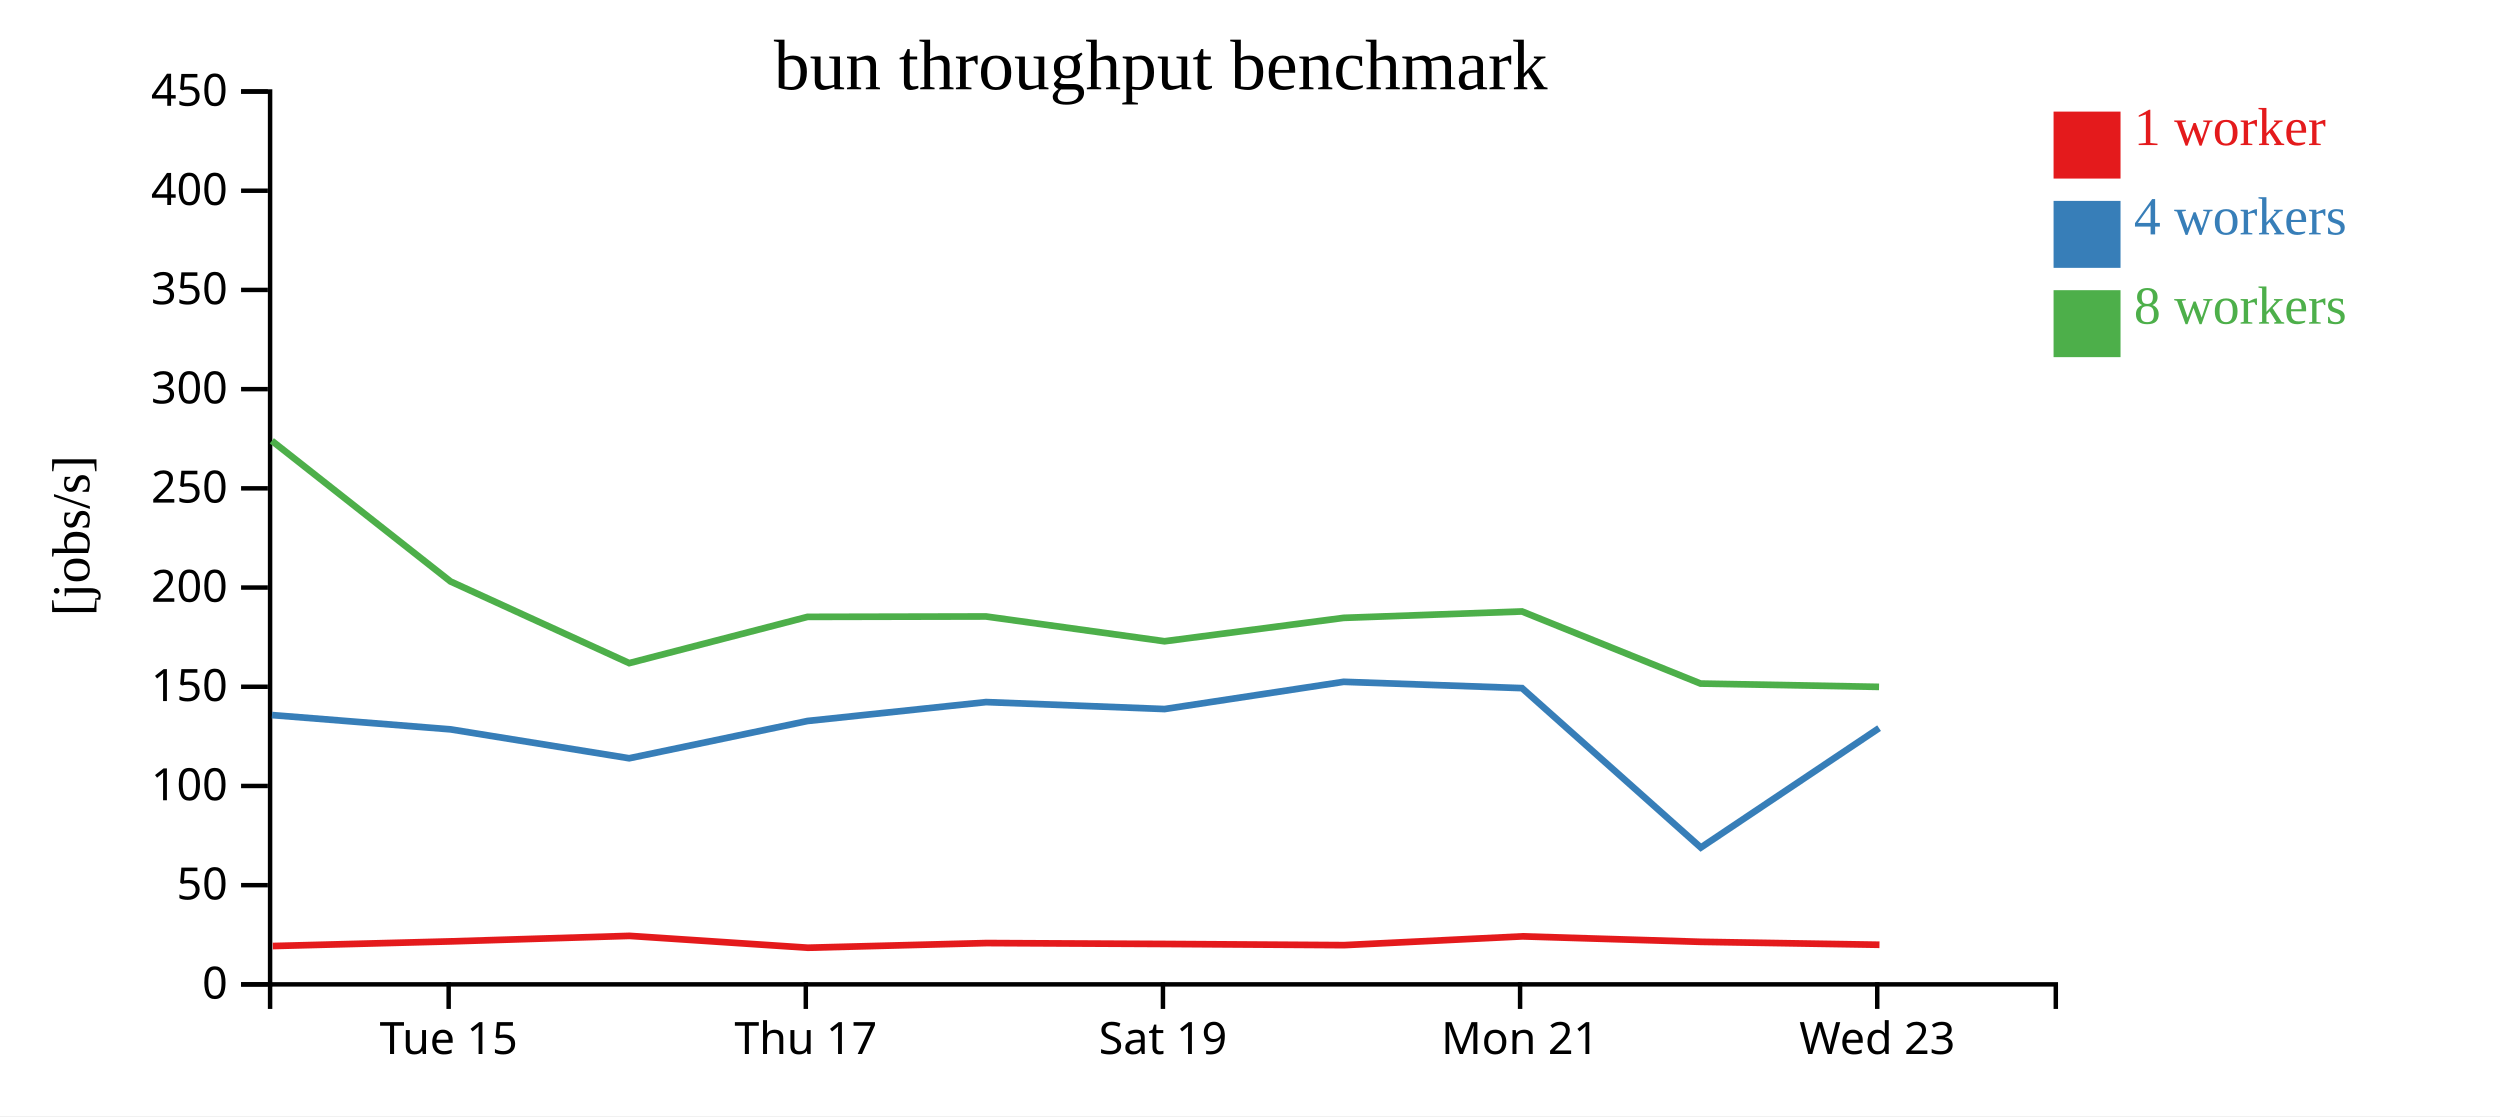
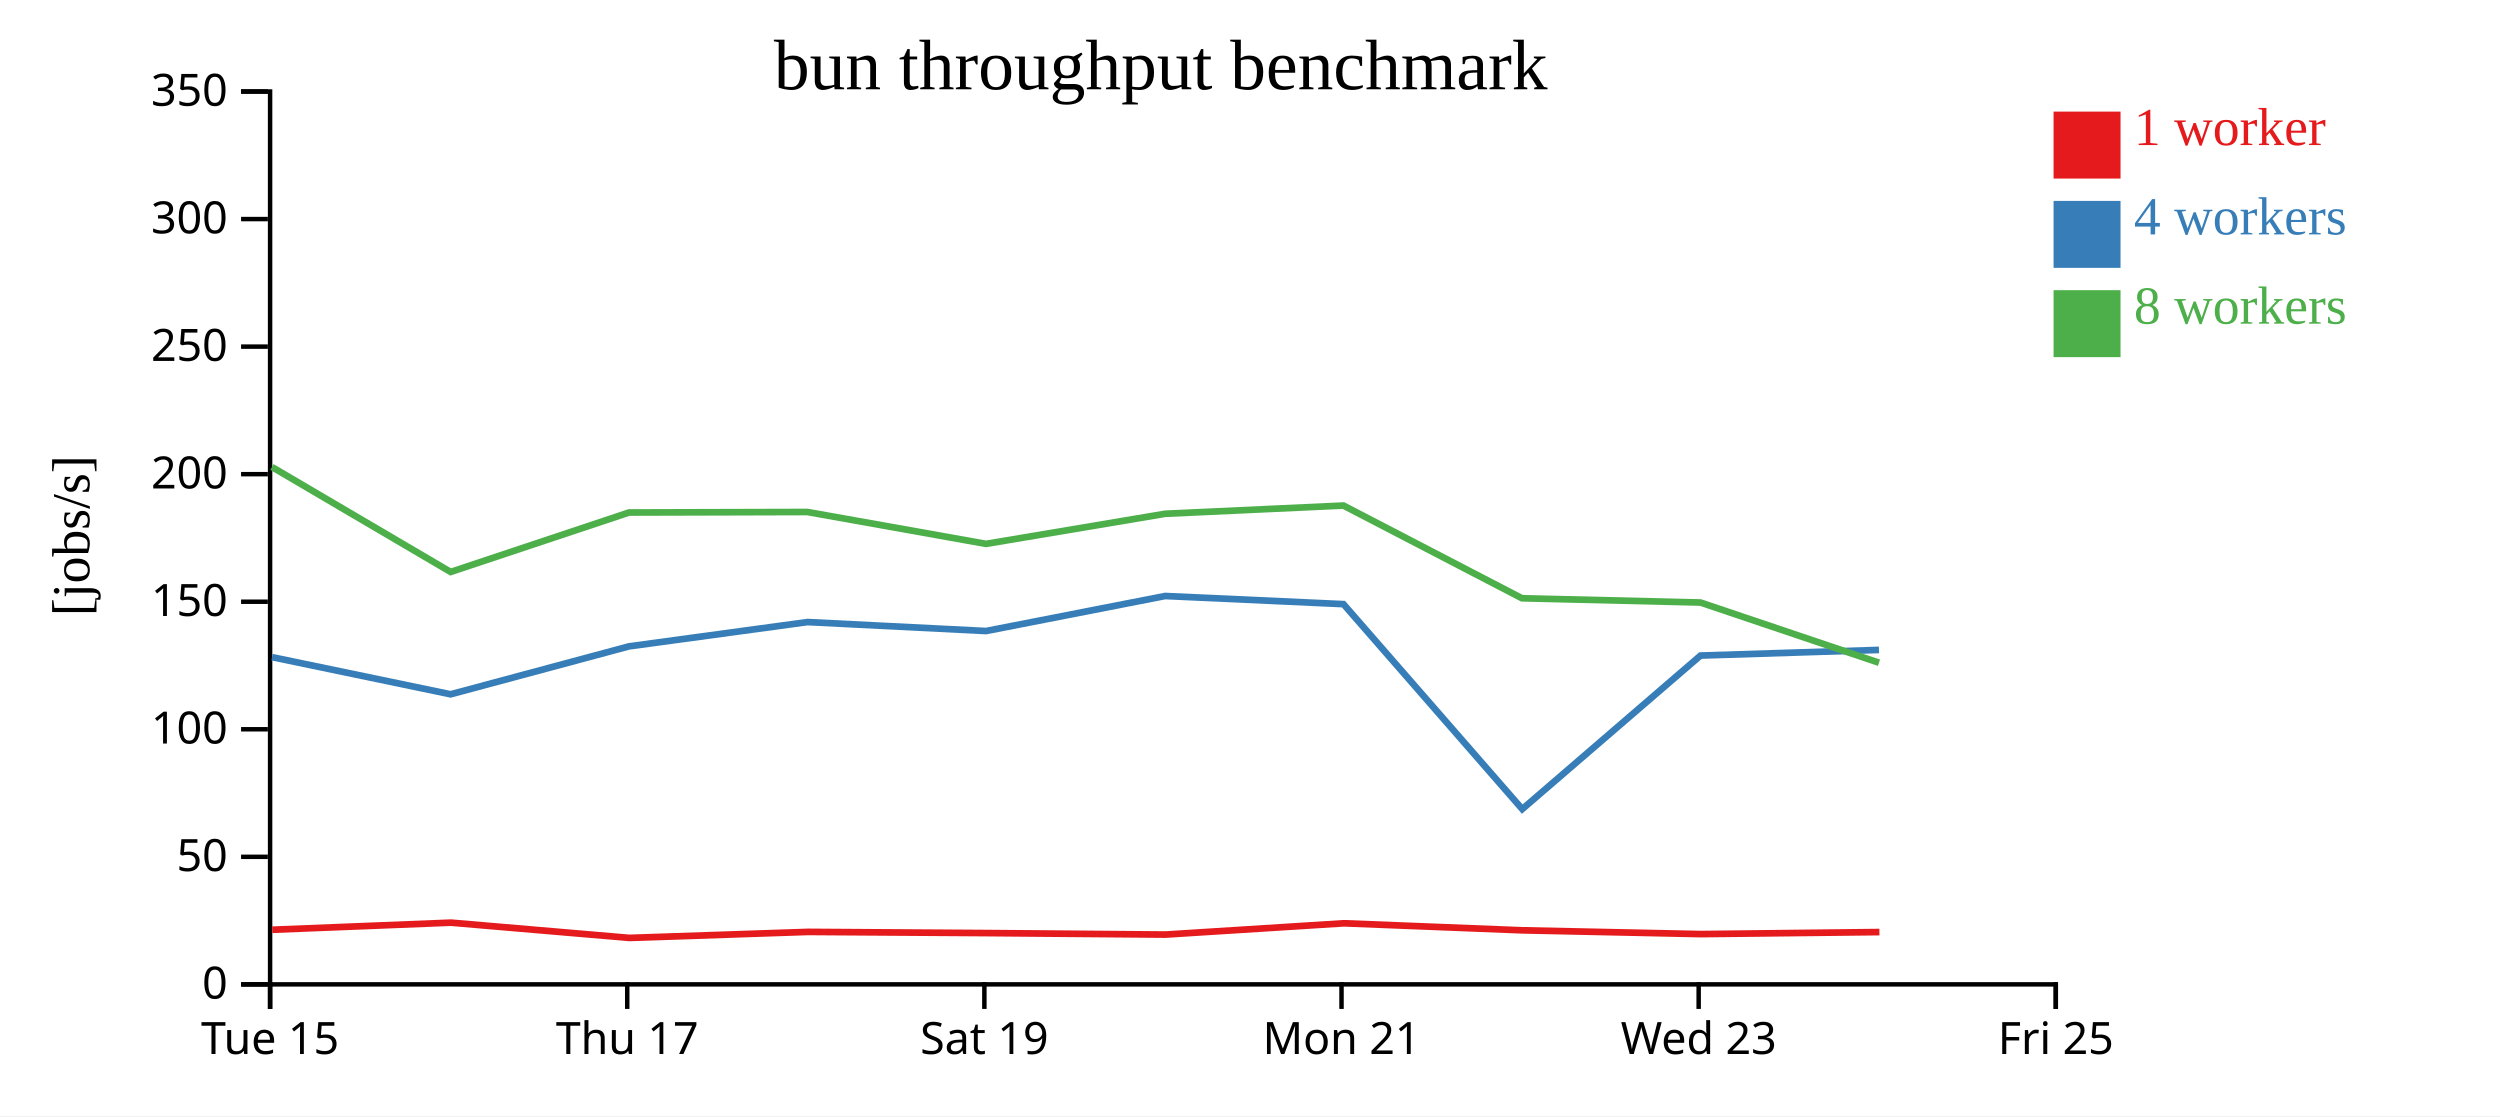
<svg xmlns="http://www.w3.org/2000/svg" width="560" height="250">
  <rect width="100%" height="100%" fill="white" />
  <g transform="translate(60,20)">
    <g transform="translate(0,200)" fill="none" font-size="10" font-family="sans-serif" text-anchor="middle">
      <path class="domain" stroke="currentColor" d="M0.5,6V0.5H400.5V6" />
-       <g class="tick" opacity="1" transform="translate(40.5,0)">
+       <g class="tick" opacity="1" transform="translate(0.5,0)">
        <line stroke="currentColor" y2="6" />
        <text fill="currentColor" y="9" dy="0.71em">Tue 15</text>
      </g>
-       <g class="tick" opacity="1" transform="translate(120.5,0)">
+       <g class="tick" opacity="1" transform="translate(80.5,0)">
        <line stroke="currentColor" y2="6" />
        <text fill="currentColor" y="9" dy="0.71em">Thu 17</text>
      </g>
-       <g class="tick" opacity="1" transform="translate(200.5,0)">
+       <g class="tick" opacity="1" transform="translate(160.5,0)">
        <line stroke="currentColor" y2="6" />
        <text fill="currentColor" y="9" dy="0.71em">Sat 19</text>
      </g>
-       <g class="tick" opacity="1" transform="translate(280.5,0)">
+       <g class="tick" opacity="1" transform="translate(240.5,0)">
        <line stroke="currentColor" y2="6" />
        <text fill="currentColor" y="9" dy="0.71em">Mon 21</text>
      </g>
-       <g class="tick" opacity="1" transform="translate(360.5,0)">
+       <g class="tick" opacity="1" transform="translate(320.5,0)">
        <line stroke="currentColor" y2="6" />
        <text fill="currentColor" y="9" dy="0.71em">Wed 23</text>
+       </g>
+       <g class="tick" opacity="1" transform="translate(400.5,0)">
+         <line stroke="currentColor" y2="6" />
+         <text fill="currentColor" y="9" dy="0.71em">Fri 25</text>
      </g>
    </g>
    <g fill="none" font-size="10" font-family="sans-serif" text-anchor="end">
      <path class="domain" stroke="currentColor" d="M-6,200.5H0.5V0.5H-6" />
      <g class="tick" opacity="1" transform="translate(0,200.5)">
        <line stroke="currentColor" x2="-6" />
        <text fill="currentColor" x="-9" dy="0.32em">0</text>
      </g>
-       <g class="tick" opacity="1" transform="translate(0,178.2778)">
+       <g class="tick" opacity="1" transform="translate(0,171.9286)">
        <line stroke="currentColor" x2="-6" />
        <text fill="currentColor" x="-9" dy="0.32em">50</text>
      </g>
-       <g class="tick" opacity="1" transform="translate(0,156.0556)">
+       <g class="tick" opacity="1" transform="translate(0,143.3571)">
        <line stroke="currentColor" x2="-6" />
        <text fill="currentColor" x="-9" dy="0.32em">100</text>
      </g>
-       <g class="tick" opacity="1" transform="translate(0,133.8333)">
+       <g class="tick" opacity="1" transform="translate(0,114.7857)">
        <line stroke="currentColor" x2="-6" />
        <text fill="currentColor" x="-9" dy="0.32em">150</text>
      </g>
-       <g class="tick" opacity="1" transform="translate(0,111.6111)">
+       <g class="tick" opacity="1" transform="translate(0,86.21429)">
        <line stroke="currentColor" x2="-6" />
        <text fill="currentColor" x="-9" dy="0.32em">200</text>
      </g>
-       <g class="tick" opacity="1" transform="translate(0,89.38889)">
+       <g class="tick" opacity="1" transform="translate(0,57.64286)">
        <line stroke="currentColor" x2="-6" />
        <text fill="currentColor" x="-9" dy="0.32em">250</text>
      </g>
-       <g class="tick" opacity="1" transform="translate(0,67.16667)">
+       <g class="tick" opacity="1" transform="translate(0,29.07143)">
        <line stroke="currentColor" x2="-6" />
        <text fill="currentColor" x="-9" dy="0.32em">300</text>
      </g>
-       <g class="tick" opacity="1" transform="translate(0,44.94444)">
+       <g class="tick" opacity="1" transform="translate(0,0.5)">
        <line stroke="currentColor" x2="-6" />
        <text fill="currentColor" x="-9" dy="0.32em">350</text>
-       </g>
-       <g class="tick" opacity="1" transform="translate(0,22.72222)">
-         <line stroke="currentColor" x2="-6" />
-         <text fill="currentColor" x="-9" dy="0.32em">400</text>
-       </g>
-       <g class="tick" opacity="1" transform="translate(0,0.5)">
-         <line stroke="currentColor" x2="-6" />
-         <text fill="currentColor" x="-9" dy="0.32em">450</text>
      </g>
    </g>
    <text text-anchor="middle" style="font-size: 12px" transform="rotate(-90)" y="-40" x="-100">[jobs/s]</text>
    <text text-anchor="middle" style="font-size: 16px" y="0" x="200">bun throughput benchmark</text>
-     <path class="line" fill="none" stroke="#e41a1c" stroke-width="1.5" d="M1.114,191.913L40.983,190.871L81.01,189.636L120.97,192.292L161.014,191.246L200.933,191.451L241.059,191.713L281.035,189.746L320.998,190.971L361.001,191.629" />
-     <path class="line" fill="none" stroke="#377eb8" stroke-width="1.5" d="M0.924,140.177L40.933,143.378L80.935,149.852L120.889,141.5L160.88,137.267L200.869,138.827L240.981,132.728L280.936,134.143L320.985,169.852L360.914,143.103" />
-     <path class="line" fill="none" stroke="#4daf4a" stroke-width="1.5" d="M0.894,78.744L40.915,110.25L80.944,128.538L120.884,118.18L160.861,118.09L200.857,123.644L240.979,118.401L280.934,116.968L320.922,133.119L360.908,133.862" />
+     <path class="line" fill="none" stroke="#e41a1c" stroke-width="1.5" d="M0.983,188.263L41.01,186.674L80.97,190.09L121.014,188.745L160.933,189.008L201.059,189.346L241.035,186.816L280.998,188.391L321.001,189.237L360.991,188.784" />
+     <path class="line" fill="none" stroke="#377eb8" stroke-width="1.5" d="M0.933,127.2L40.935,135.524L80.889,124.786L120.88,119.343L160.869,121.349L200.981,113.507L240.936,115.327L280.985,161.238L320.914,126.846L360.892,125.582" />
+     <path class="line" fill="none" stroke="#4daf4a" stroke-width="1.5" d="M0.915,84.607L40.944,108.121L80.884,94.803L120.861,94.687L160.857,101.828L200.979,95.087L240.934,93.244L280.922,114.011L320.908,114.966L360.893,128.452" />
    <rect class="dot" x="400" y="5" width="15" height="15" style="fill: #e41a1c;" />
    <rect class="dot" x="400" y="25" width="15" height="15" style="fill: #377eb8;" />
    <rect class="dot" x="400" y="45" width="15" height="15" style="fill: #4daf4a;" />
    <text class="label" x="418" y="12.5" style="fill: #e41a1c; alignment-baseline: middle;" text-anchor="left">1 worker</text>
    <text class="label" x="418" y="32.5" style="fill: #377eb8; alignment-baseline: middle;" text-anchor="left">4 workers</text>
    <text class="label" x="418" y="52.5" style="fill: #4daf4a; alignment-baseline: middle;" text-anchor="left">8 workers</text>
  </g>
</svg>
